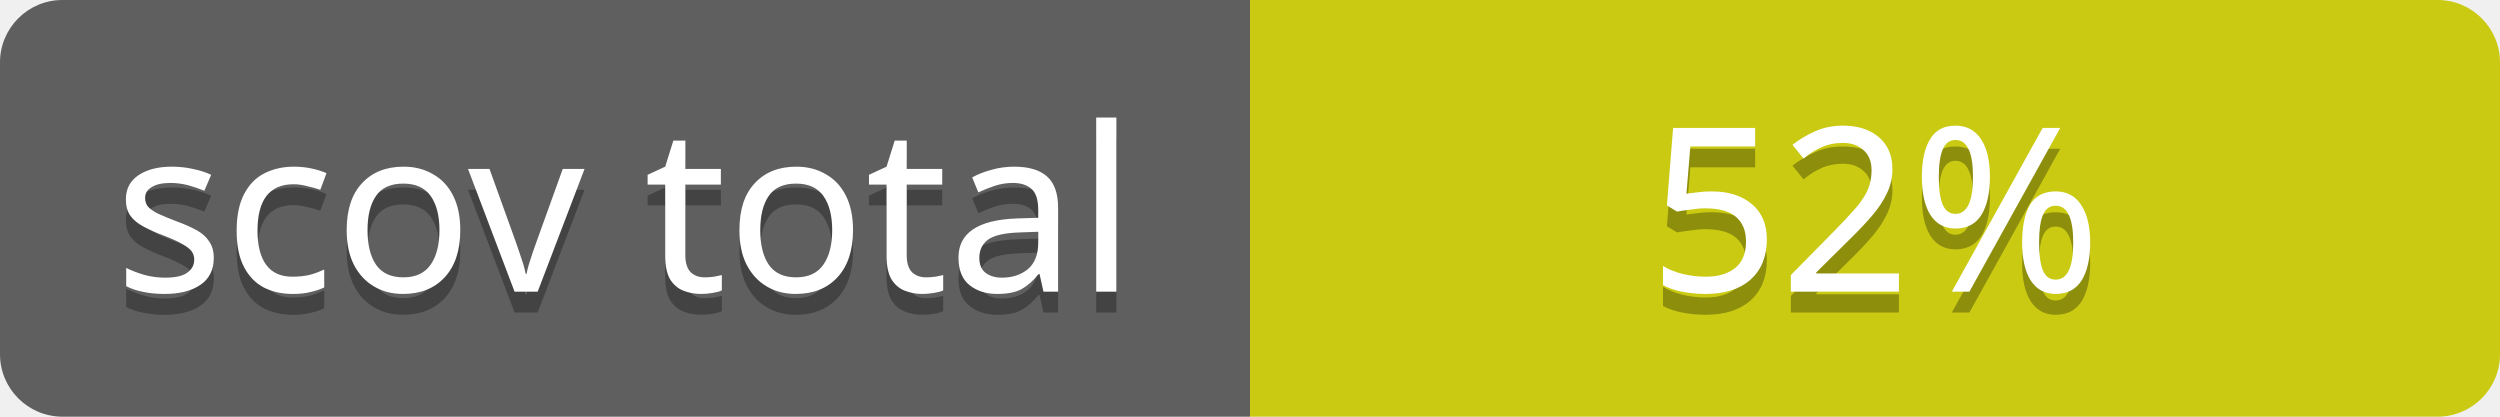
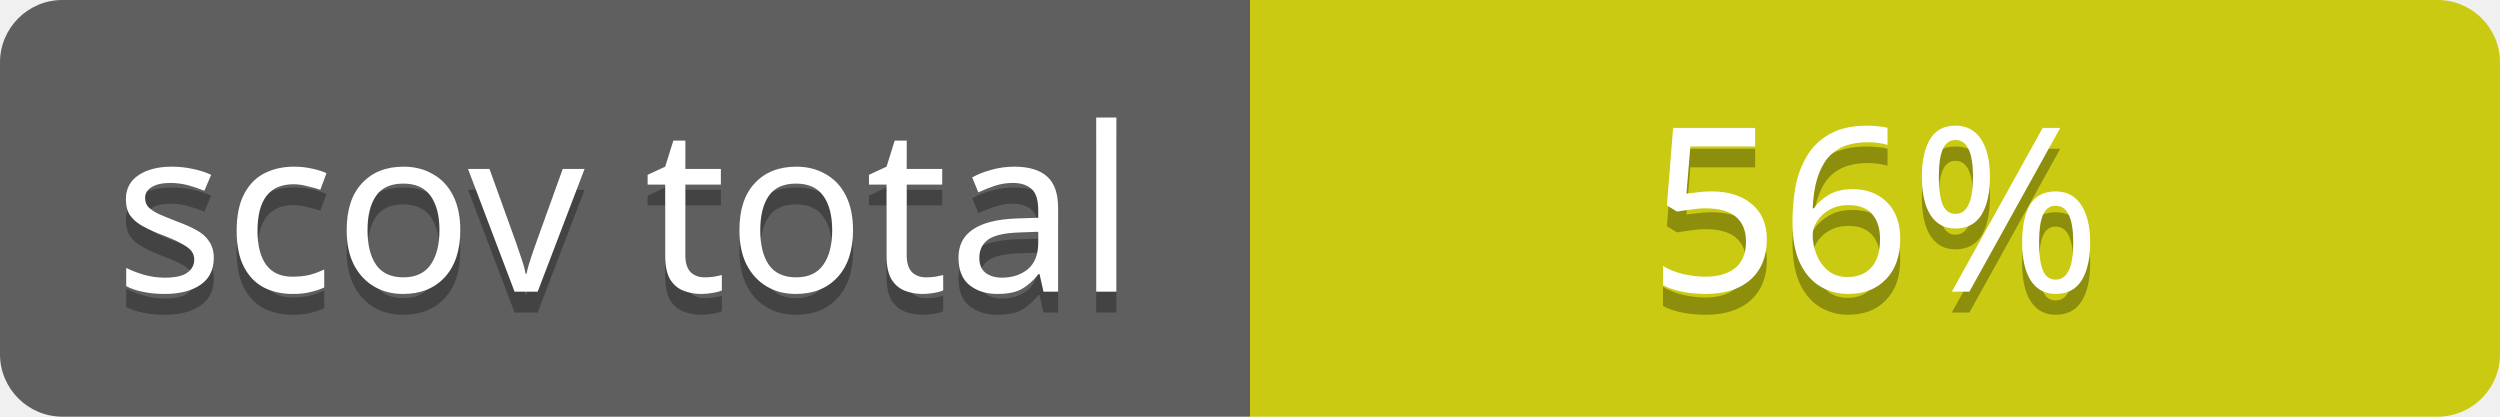
<svg xmlns="http://www.w3.org/2000/svg" contentScriptType="text/ecmascript" contentStyleType="text/css" preserveAspectRatio="xMidYMid meet" version="1.0" height="20" width="120">
  <linearGradient id="smooth" x2="0" y2="120">
    <stop offset="0" stop-color="#bbb" stop-opacity=".1" />
    <stop offset="1" stop-opacity=".1" />
  </linearGradient>
  <clipPath id="round">
    <rect height="20" width="120" rx="3" fill="#fff" />
  </clipPath>
  <g clip-path="url(#round)">
    <rect height="20" width="60" fill="#555" />
    <rect x="60" height="20" width="60" fill="#cccc00" />
    <rect height="20" width="120" fill="url(#smooth)" />
  </g>
  <g fill="#fff" text-anchor="middle" font-family="Verdana,sans-serif" font-size="11">
    <text x="30" y="15" fill="#010101" fill-opacity="0.3">
scov total
</text>
    <text x="30" y="14">
scov total
</text>
  </g>
  <g fill="#fff" text-anchor="middle" font-family="Verdana,sans-serif" font-size="11">
    <text x="90" y="15" fill="#010101" fill-opacity="0.3">
- 52%
+ 56%
</text>
    <text x="90" y="14">
- 52%
+ 56%
</text>
  </g>
</svg>
